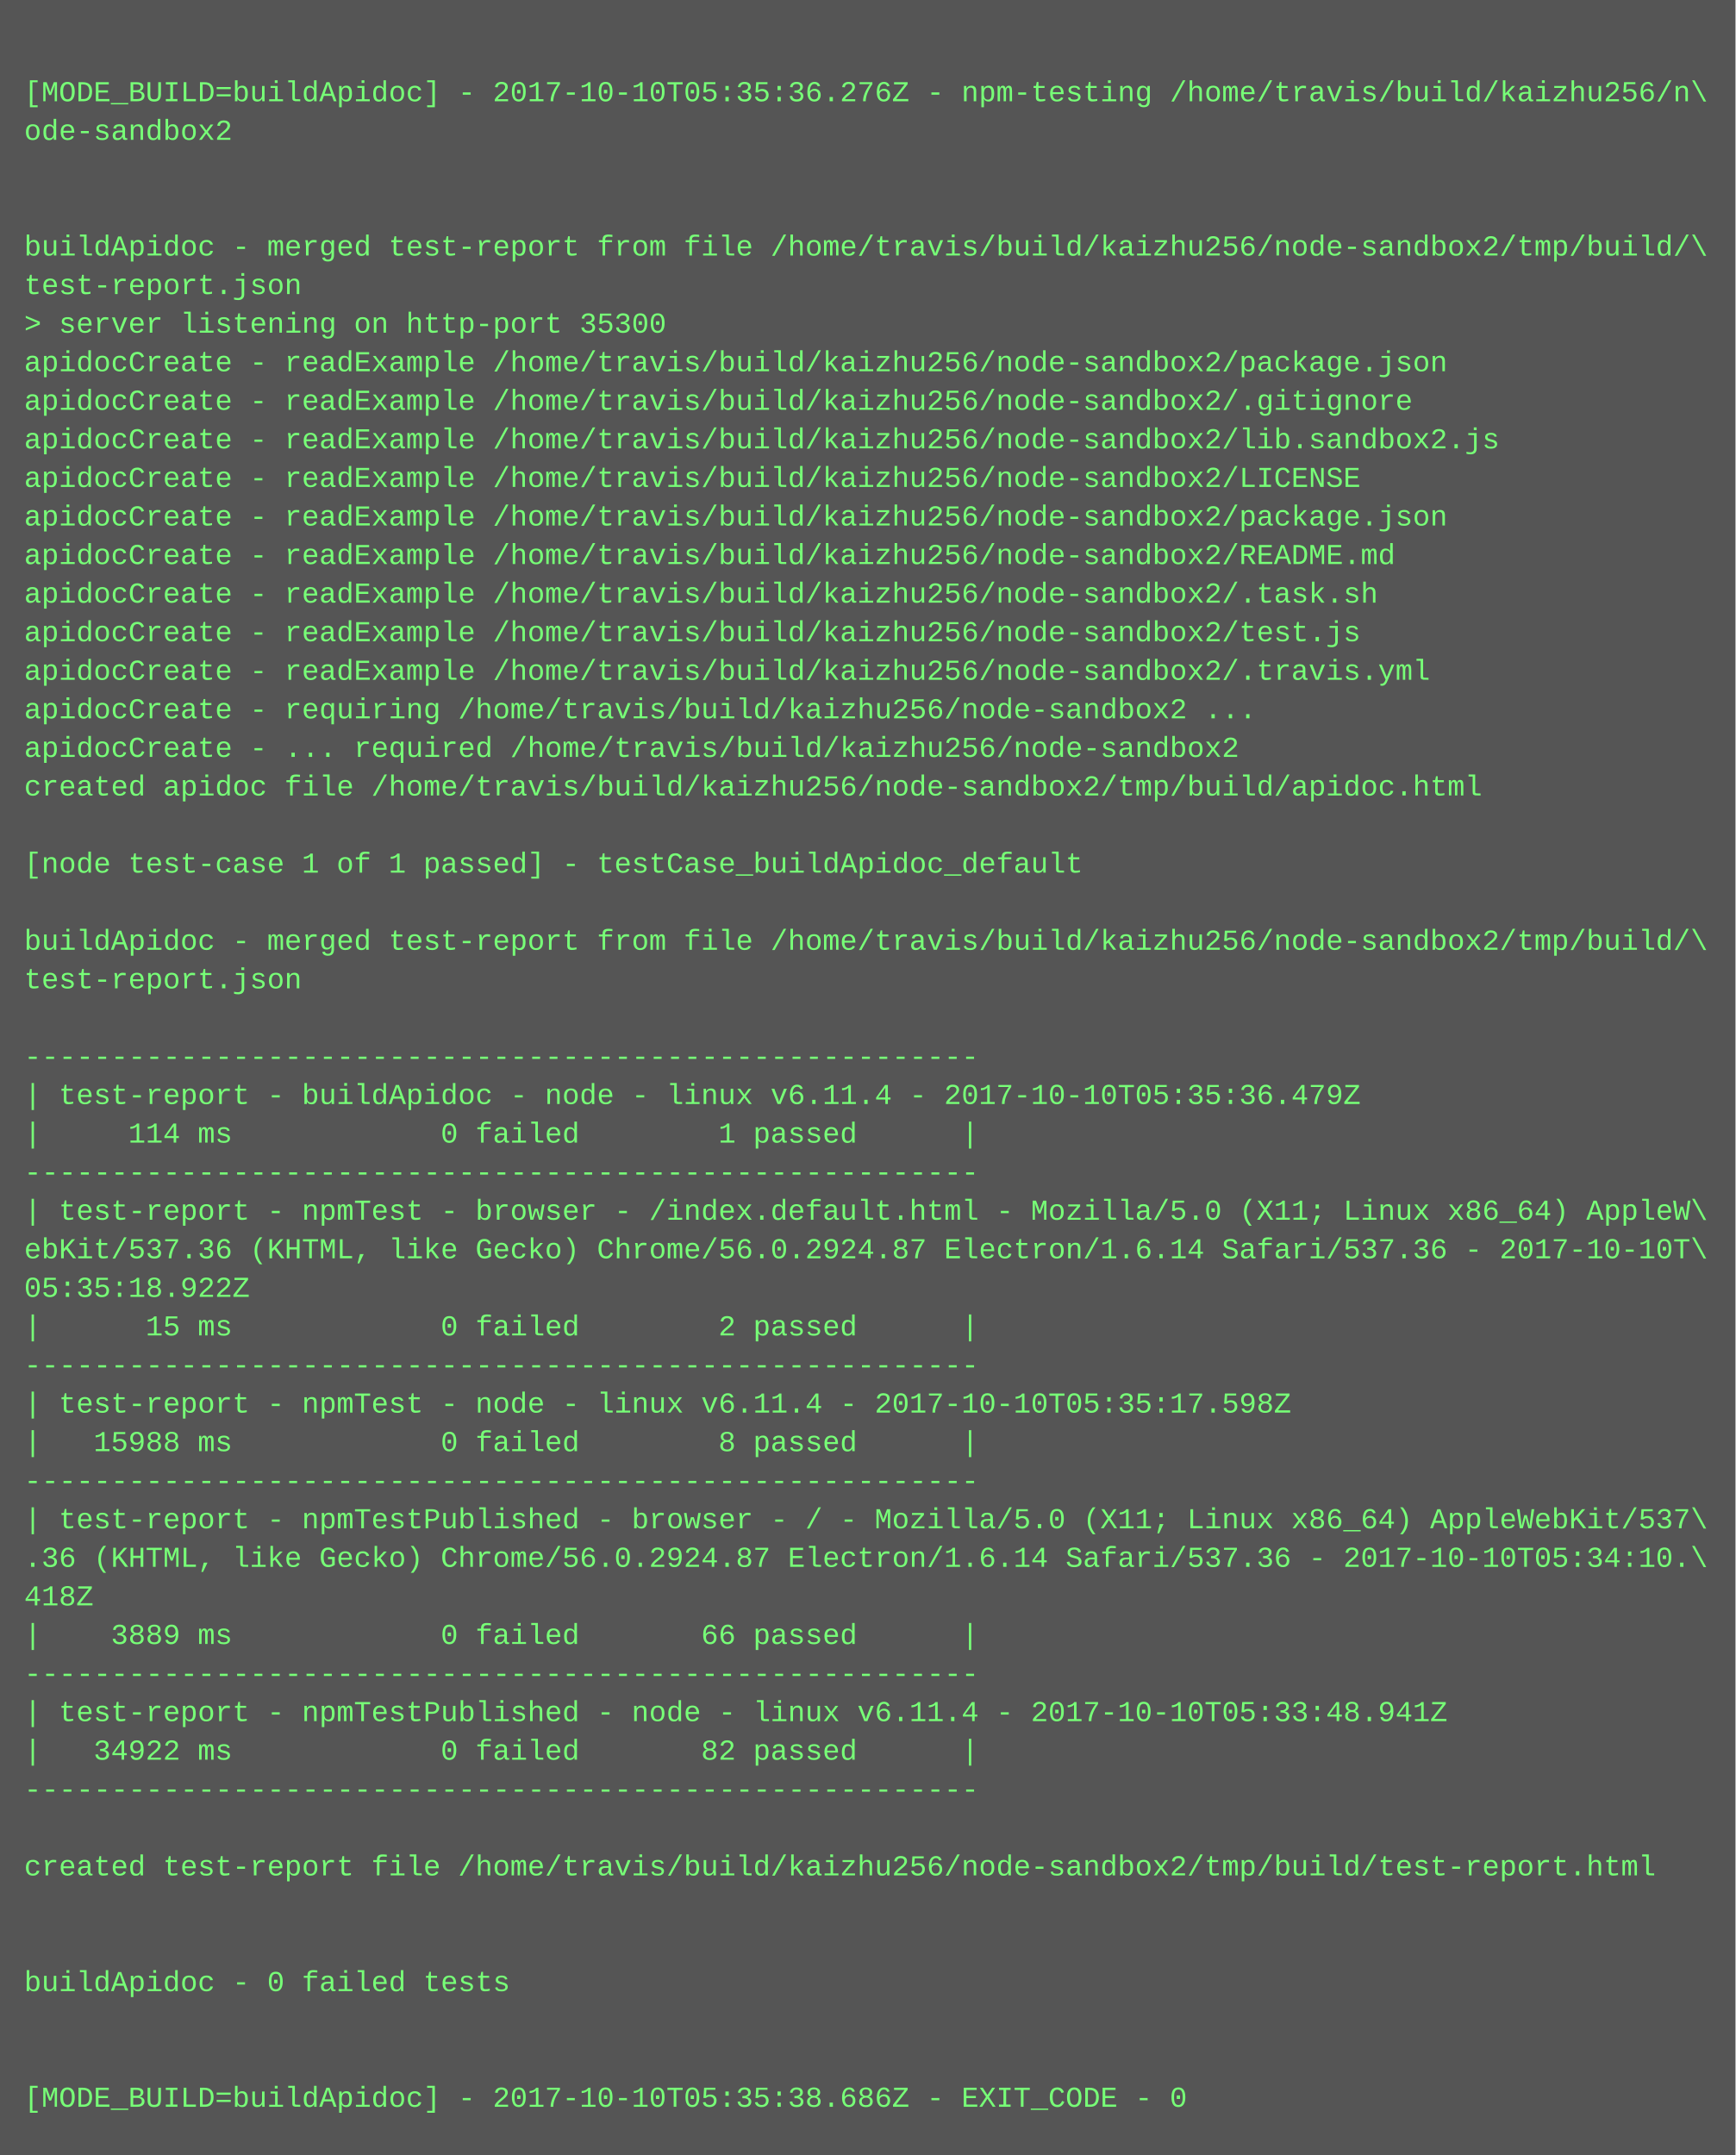
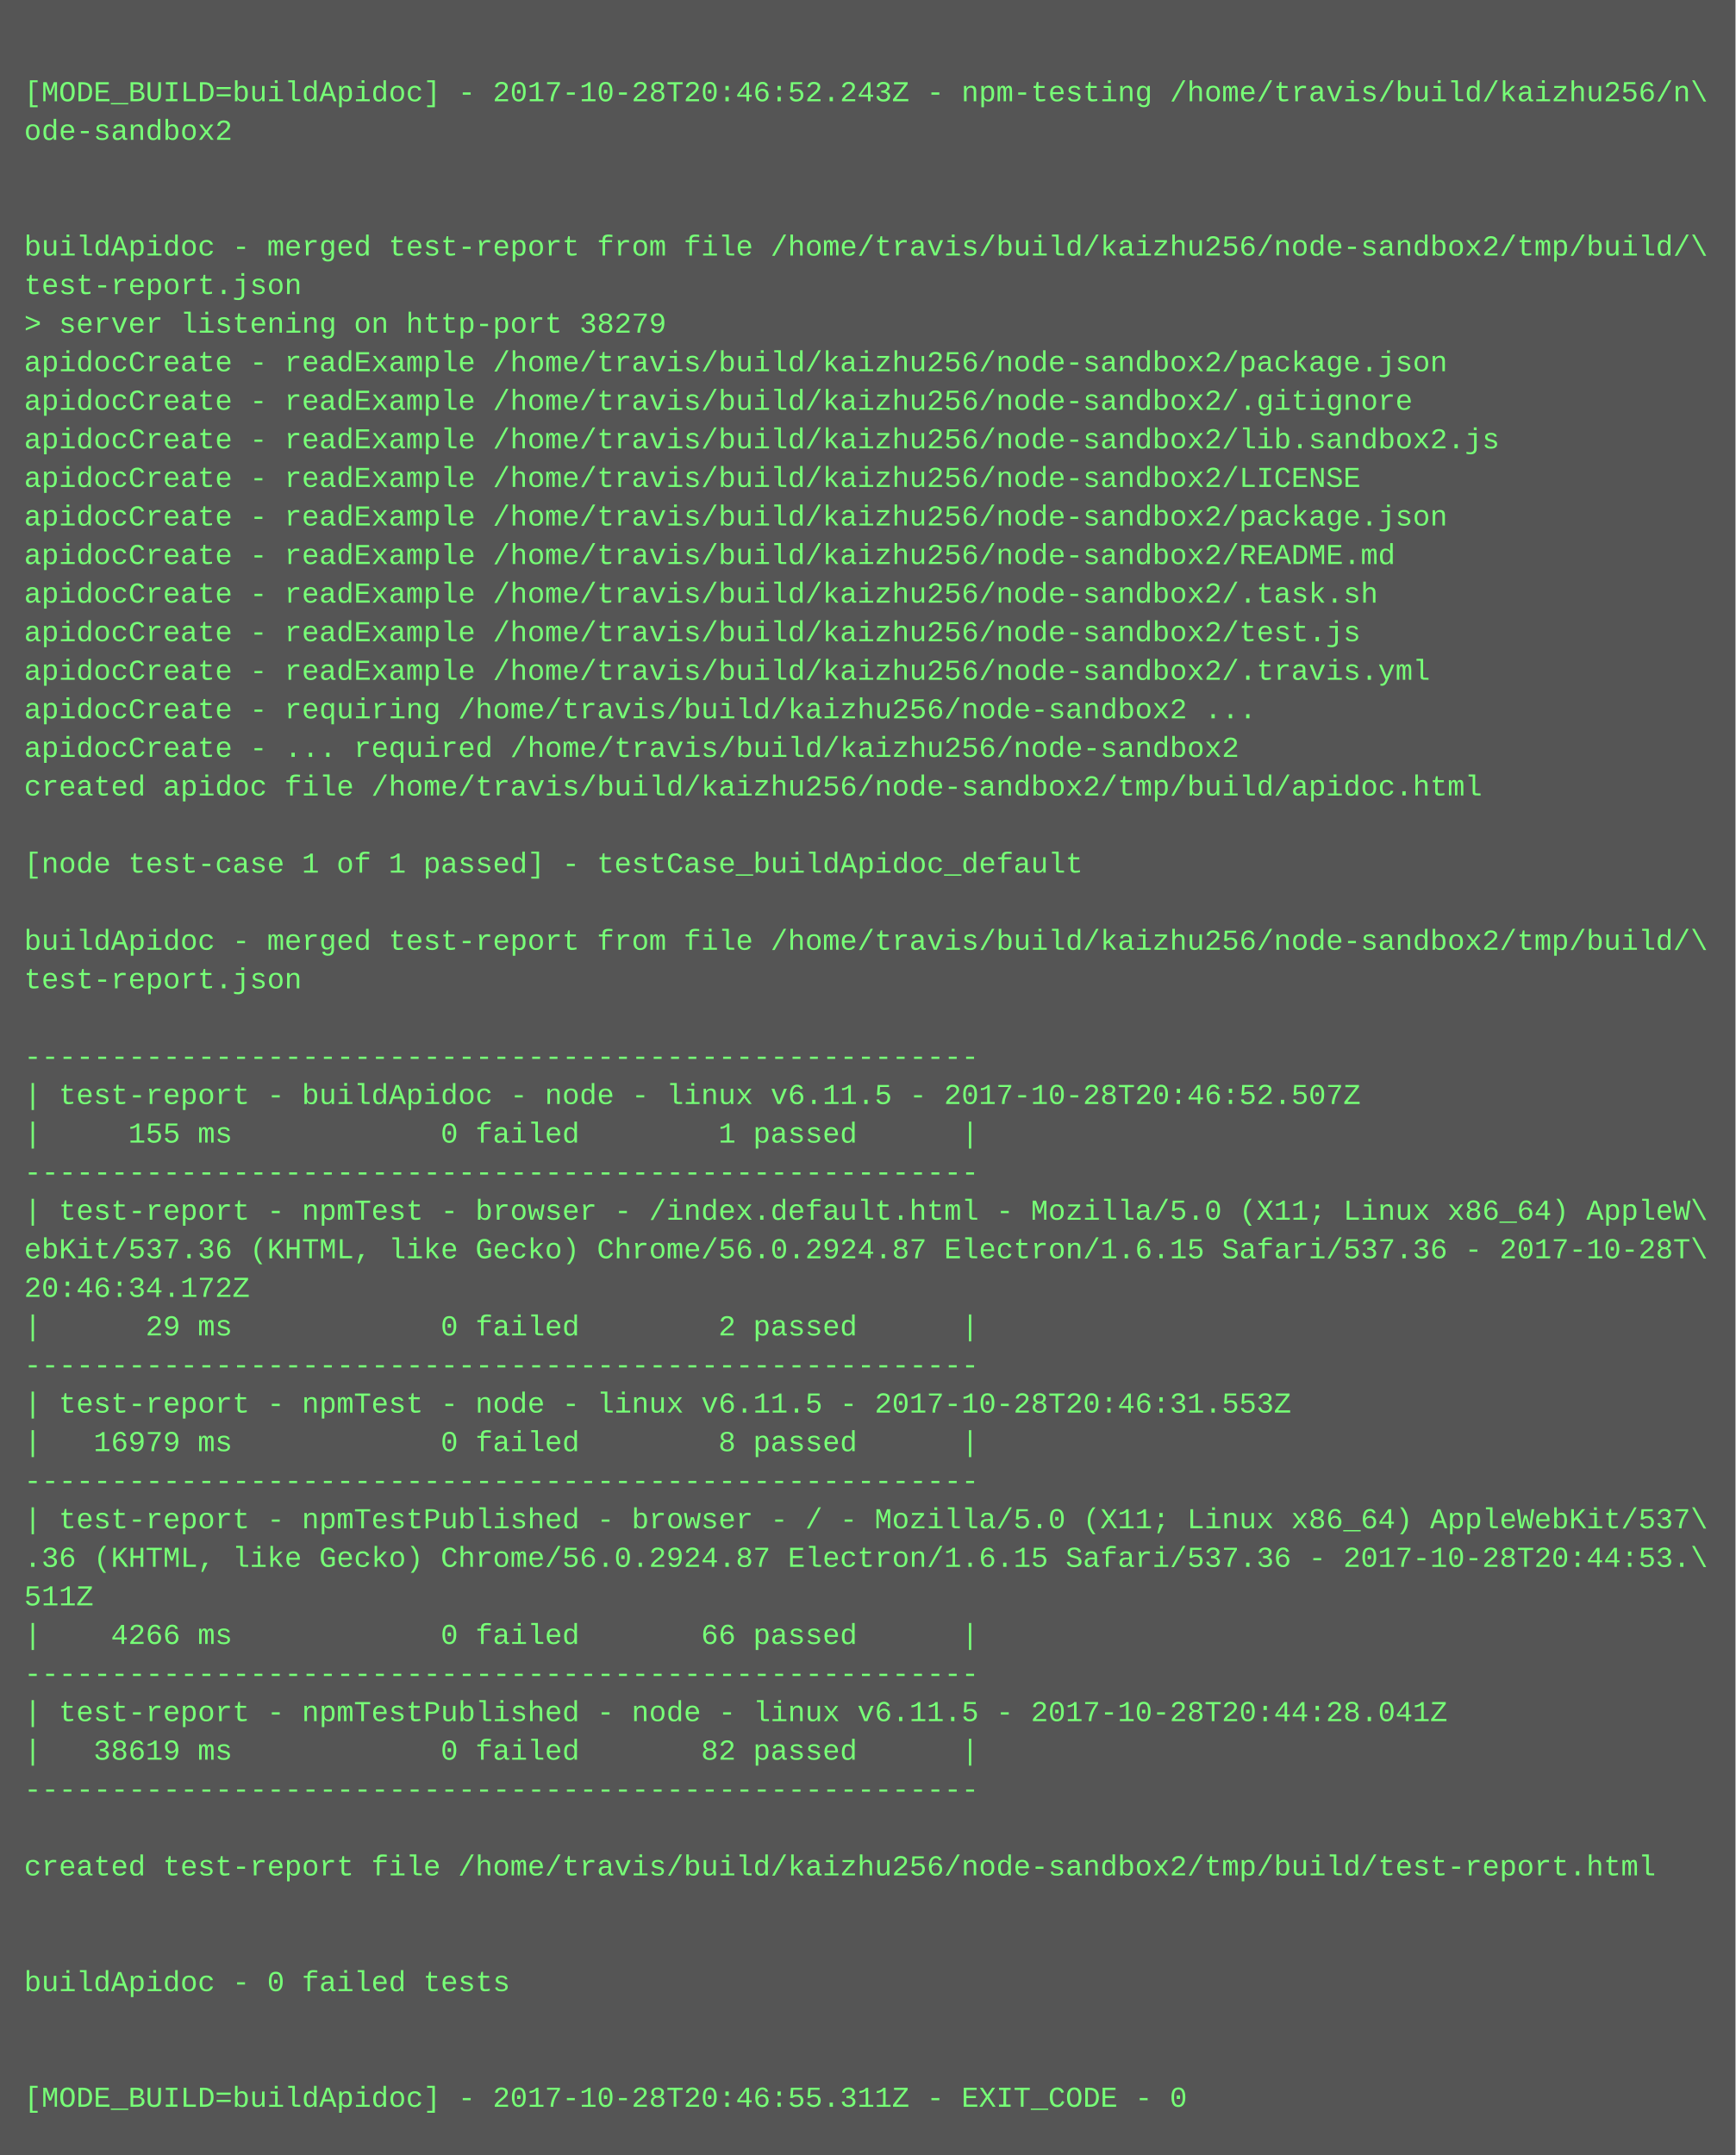
<svg xmlns="http://www.w3.org/2000/svg" height="894" width="720">
  <rect height="894" fill="#555" width="720" />
  <text fill="#7f7" font-family="Courier New" font-size="12" xml:space="preserve">
    <tspan x="10" y="26" />
-     <tspan x="10" y="42">[MODE_BUILD=buildApidoc] - 2017-10-10T05:35:36.276Z - npm-testing /home/travis/build/kaizhu256/n\</tspan>
+     <tspan x="10" y="42">[MODE_BUILD=buildApidoc] - 2017-10-28T20:46:52.243Z - npm-testing /home/travis/build/kaizhu256/n\</tspan>
    <tspan x="10" y="58">ode-sandbox2</tspan>
    <tspan x="10" y="74" />
    <tspan x="10" y="90" />
    <tspan x="10" y="106">buildApidoc - merged test-report from file /home/travis/build/kaizhu256/node-sandbox2/tmp/build/\</tspan>
    <tspan x="10" y="122">test-report.json</tspan>
-     <tspan x="10" y="138">&gt; server listening on http-port 35300</tspan>
+     <tspan x="10" y="138">&gt; server listening on http-port 38279</tspan>
    <tspan x="10" y="154">apidocCreate - readExample /home/travis/build/kaizhu256/node-sandbox2/package.json</tspan>
    <tspan x="10" y="170">apidocCreate - readExample /home/travis/build/kaizhu256/node-sandbox2/.gitignore</tspan>
    <tspan x="10" y="186">apidocCreate - readExample /home/travis/build/kaizhu256/node-sandbox2/lib.sandbox2.js</tspan>
    <tspan x="10" y="202">apidocCreate - readExample /home/travis/build/kaizhu256/node-sandbox2/LICENSE</tspan>
    <tspan x="10" y="218">apidocCreate - readExample /home/travis/build/kaizhu256/node-sandbox2/package.json</tspan>
    <tspan x="10" y="234">apidocCreate - readExample /home/travis/build/kaizhu256/node-sandbox2/README.md</tspan>
    <tspan x="10" y="250">apidocCreate - readExample /home/travis/build/kaizhu256/node-sandbox2/.task.sh</tspan>
    <tspan x="10" y="266">apidocCreate - readExample /home/travis/build/kaizhu256/node-sandbox2/test.js</tspan>
    <tspan x="10" y="282">apidocCreate - readExample /home/travis/build/kaizhu256/node-sandbox2/.travis.yml</tspan>
    <tspan x="10" y="298">apidocCreate - requiring /home/travis/build/kaizhu256/node-sandbox2 ...</tspan>
    <tspan x="10" y="314">apidocCreate - ... required /home/travis/build/kaizhu256/node-sandbox2</tspan>
    <tspan x="10" y="330">created apidoc file /home/travis/build/kaizhu256/node-sandbox2/tmp/build/apidoc.html</tspan>
    <tspan x="10" y="346" />
    <tspan x="10" y="362">[node test-case 1 of 1 passed] - testCase_buildApidoc_default</tspan>
    <tspan x="10" y="378" />
    <tspan x="10" y="394">buildApidoc - merged test-report from file /home/travis/build/kaizhu256/node-sandbox2/tmp/build/\</tspan>
    <tspan x="10" y="410">test-report.json</tspan>
    <tspan x="10" y="426" />
    <tspan x="10" y="442">-------------------------------------------------------</tspan>
-     <tspan x="10" y="458">| test-report - buildApidoc - node - linux v6.11.4 - 2017-10-10T05:35:36.479Z</tspan>
-     <tspan x="10" y="474">|     114 ms            0 failed        1 passed      |</tspan>
+     <tspan x="10" y="458">| test-report - buildApidoc - node - linux v6.11.5 - 2017-10-28T20:46:52.507Z</tspan>
+     <tspan x="10" y="474">|     155 ms            0 failed        1 passed      |</tspan>
    <tspan x="10" y="490">-------------------------------------------------------</tspan>
    <tspan x="10" y="506">| test-report - npmTest - browser - /index.default.html - Mozilla/5.0 (X11; Linux x86_64) AppleW\</tspan>
-     <tspan x="10" y="522">ebKit/537.36 (KHTML, like Gecko) Chrome/56.0.2924.87 Electron/1.6.14 Safari/537.36 - 2017-10-10T\</tspan>
-     <tspan x="10" y="538">05:35:18.922Z</tspan>
-     <tspan x="10" y="554">|      15 ms            0 failed        2 passed      |</tspan>
+     <tspan x="10" y="522">ebKit/537.36 (KHTML, like Gecko) Chrome/56.0.2924.87 Electron/1.6.15 Safari/537.36 - 2017-10-28T\</tspan>
+     <tspan x="10" y="538">20:46:34.172Z</tspan>
+     <tspan x="10" y="554">|      29 ms            0 failed        2 passed      |</tspan>
    <tspan x="10" y="570">-------------------------------------------------------</tspan>
-     <tspan x="10" y="586">| test-report - npmTest - node - linux v6.11.4 - 2017-10-10T05:35:17.598Z</tspan>
-     <tspan x="10" y="602">|   15988 ms            0 failed        8 passed      |</tspan>
+     <tspan x="10" y="586">| test-report - npmTest - node - linux v6.11.5 - 2017-10-28T20:46:31.553Z</tspan>
+     <tspan x="10" y="602">|   16979 ms            0 failed        8 passed      |</tspan>
    <tspan x="10" y="618">-------------------------------------------------------</tspan>
    <tspan x="10" y="634">| test-report - npmTestPublished - browser - / - Mozilla/5.0 (X11; Linux x86_64) AppleWebKit/537\</tspan>
-     <tspan x="10" y="650">.36 (KHTML, like Gecko) Chrome/56.0.2924.87 Electron/1.6.14 Safari/537.36 - 2017-10-10T05:34:10.\</tspan>
-     <tspan x="10" y="666">418Z</tspan>
-     <tspan x="10" y="682">|    3889 ms            0 failed       66 passed      |</tspan>
+     <tspan x="10" y="650">.36 (KHTML, like Gecko) Chrome/56.0.2924.87 Electron/1.6.15 Safari/537.36 - 2017-10-28T20:44:53.\</tspan>
+     <tspan x="10" y="666">511Z</tspan>
+     <tspan x="10" y="682">|    4266 ms            0 failed       66 passed      |</tspan>
    <tspan x="10" y="698">-------------------------------------------------------</tspan>
-     <tspan x="10" y="714">| test-report - npmTestPublished - node - linux v6.11.4 - 2017-10-10T05:33:48.941Z</tspan>
-     <tspan x="10" y="730">|   34922 ms            0 failed       82 passed      |</tspan>
+     <tspan x="10" y="714">| test-report - npmTestPublished - node - linux v6.11.5 - 2017-10-28T20:44:28.041Z</tspan>
+     <tspan x="10" y="730">|   38619 ms            0 failed       82 passed      |</tspan>
    <tspan x="10" y="746">-------------------------------------------------------</tspan>
    <tspan x="10" y="762" />
    <tspan x="10" y="778">created test-report file /home/travis/build/kaizhu256/node-sandbox2/tmp/build/test-report.html</tspan>
    <tspan x="10" y="794" />
    <tspan x="10" y="810" />
    <tspan x="10" y="826">buildApidoc - 0 failed tests</tspan>
    <tspan x="10" y="842" />
    <tspan x="10" y="858" />
-     <tspan x="10" y="874">[MODE_BUILD=buildApidoc] - 2017-10-10T05:35:38.686Z - EXIT_CODE - 0</tspan>
+     <tspan x="10" y="874">[MODE_BUILD=buildApidoc] - 2017-10-28T20:46:55.311Z - EXIT_CODE - 0</tspan>
  </text>
</svg>
